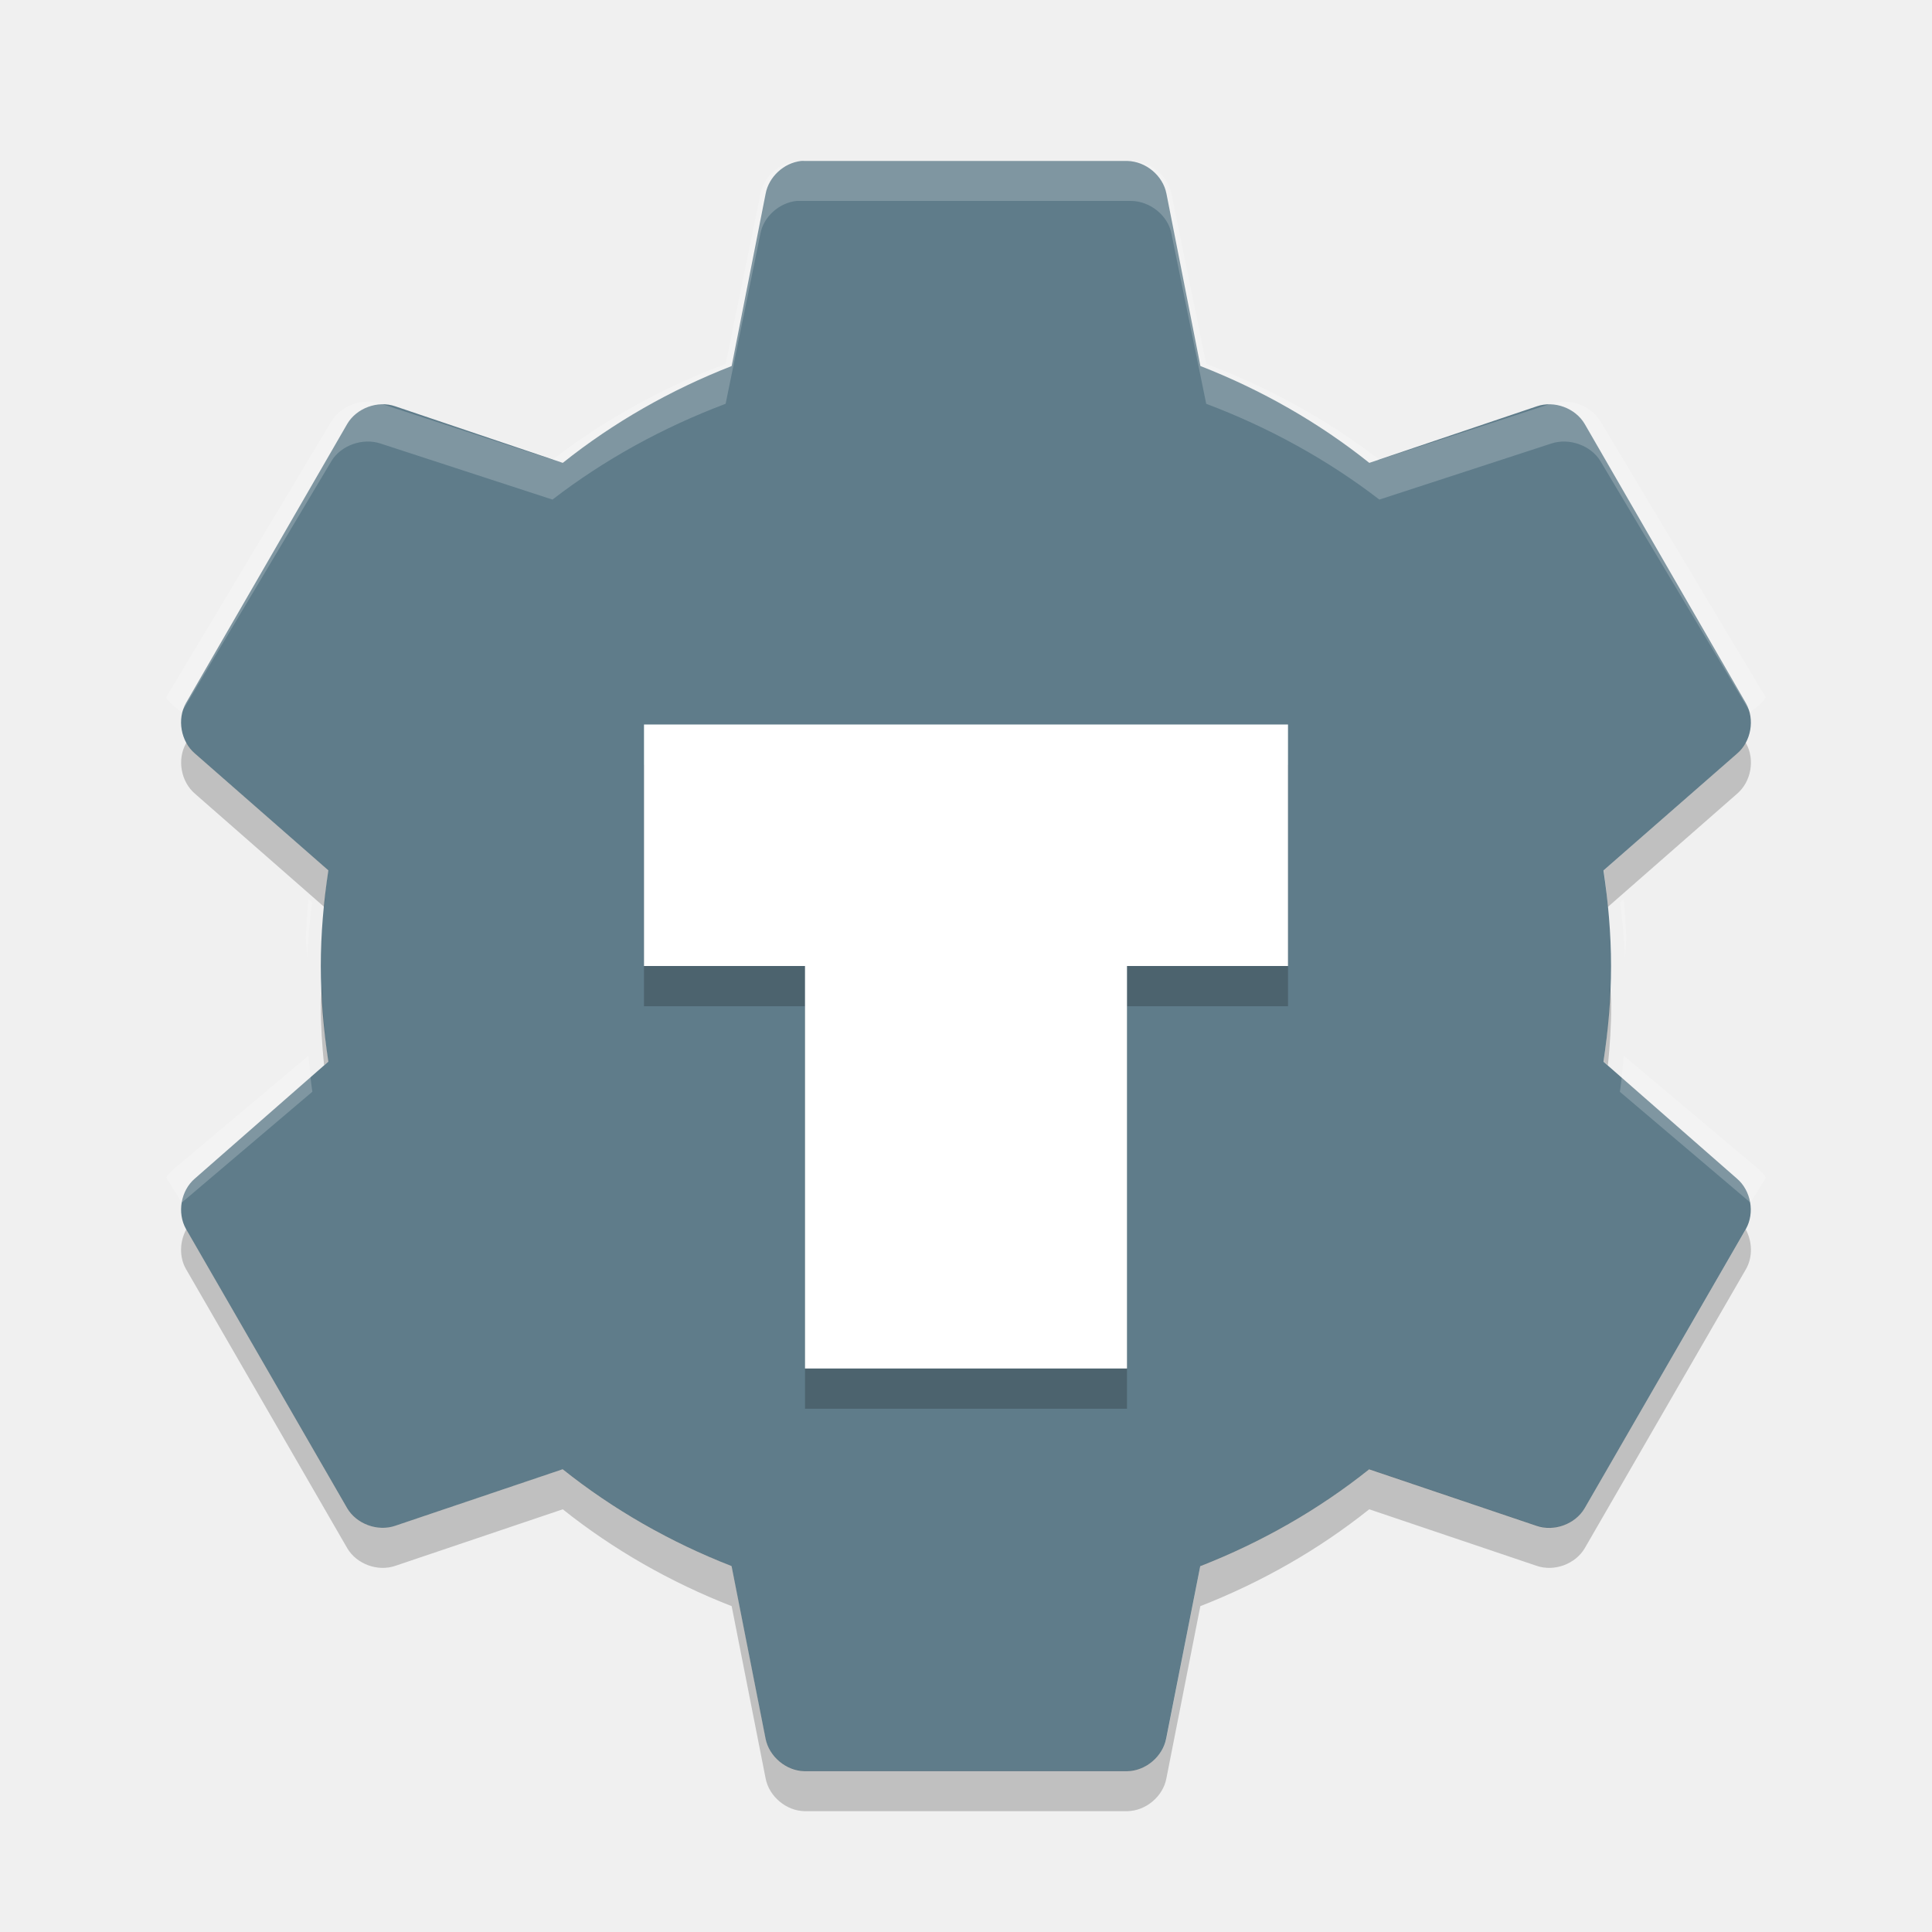
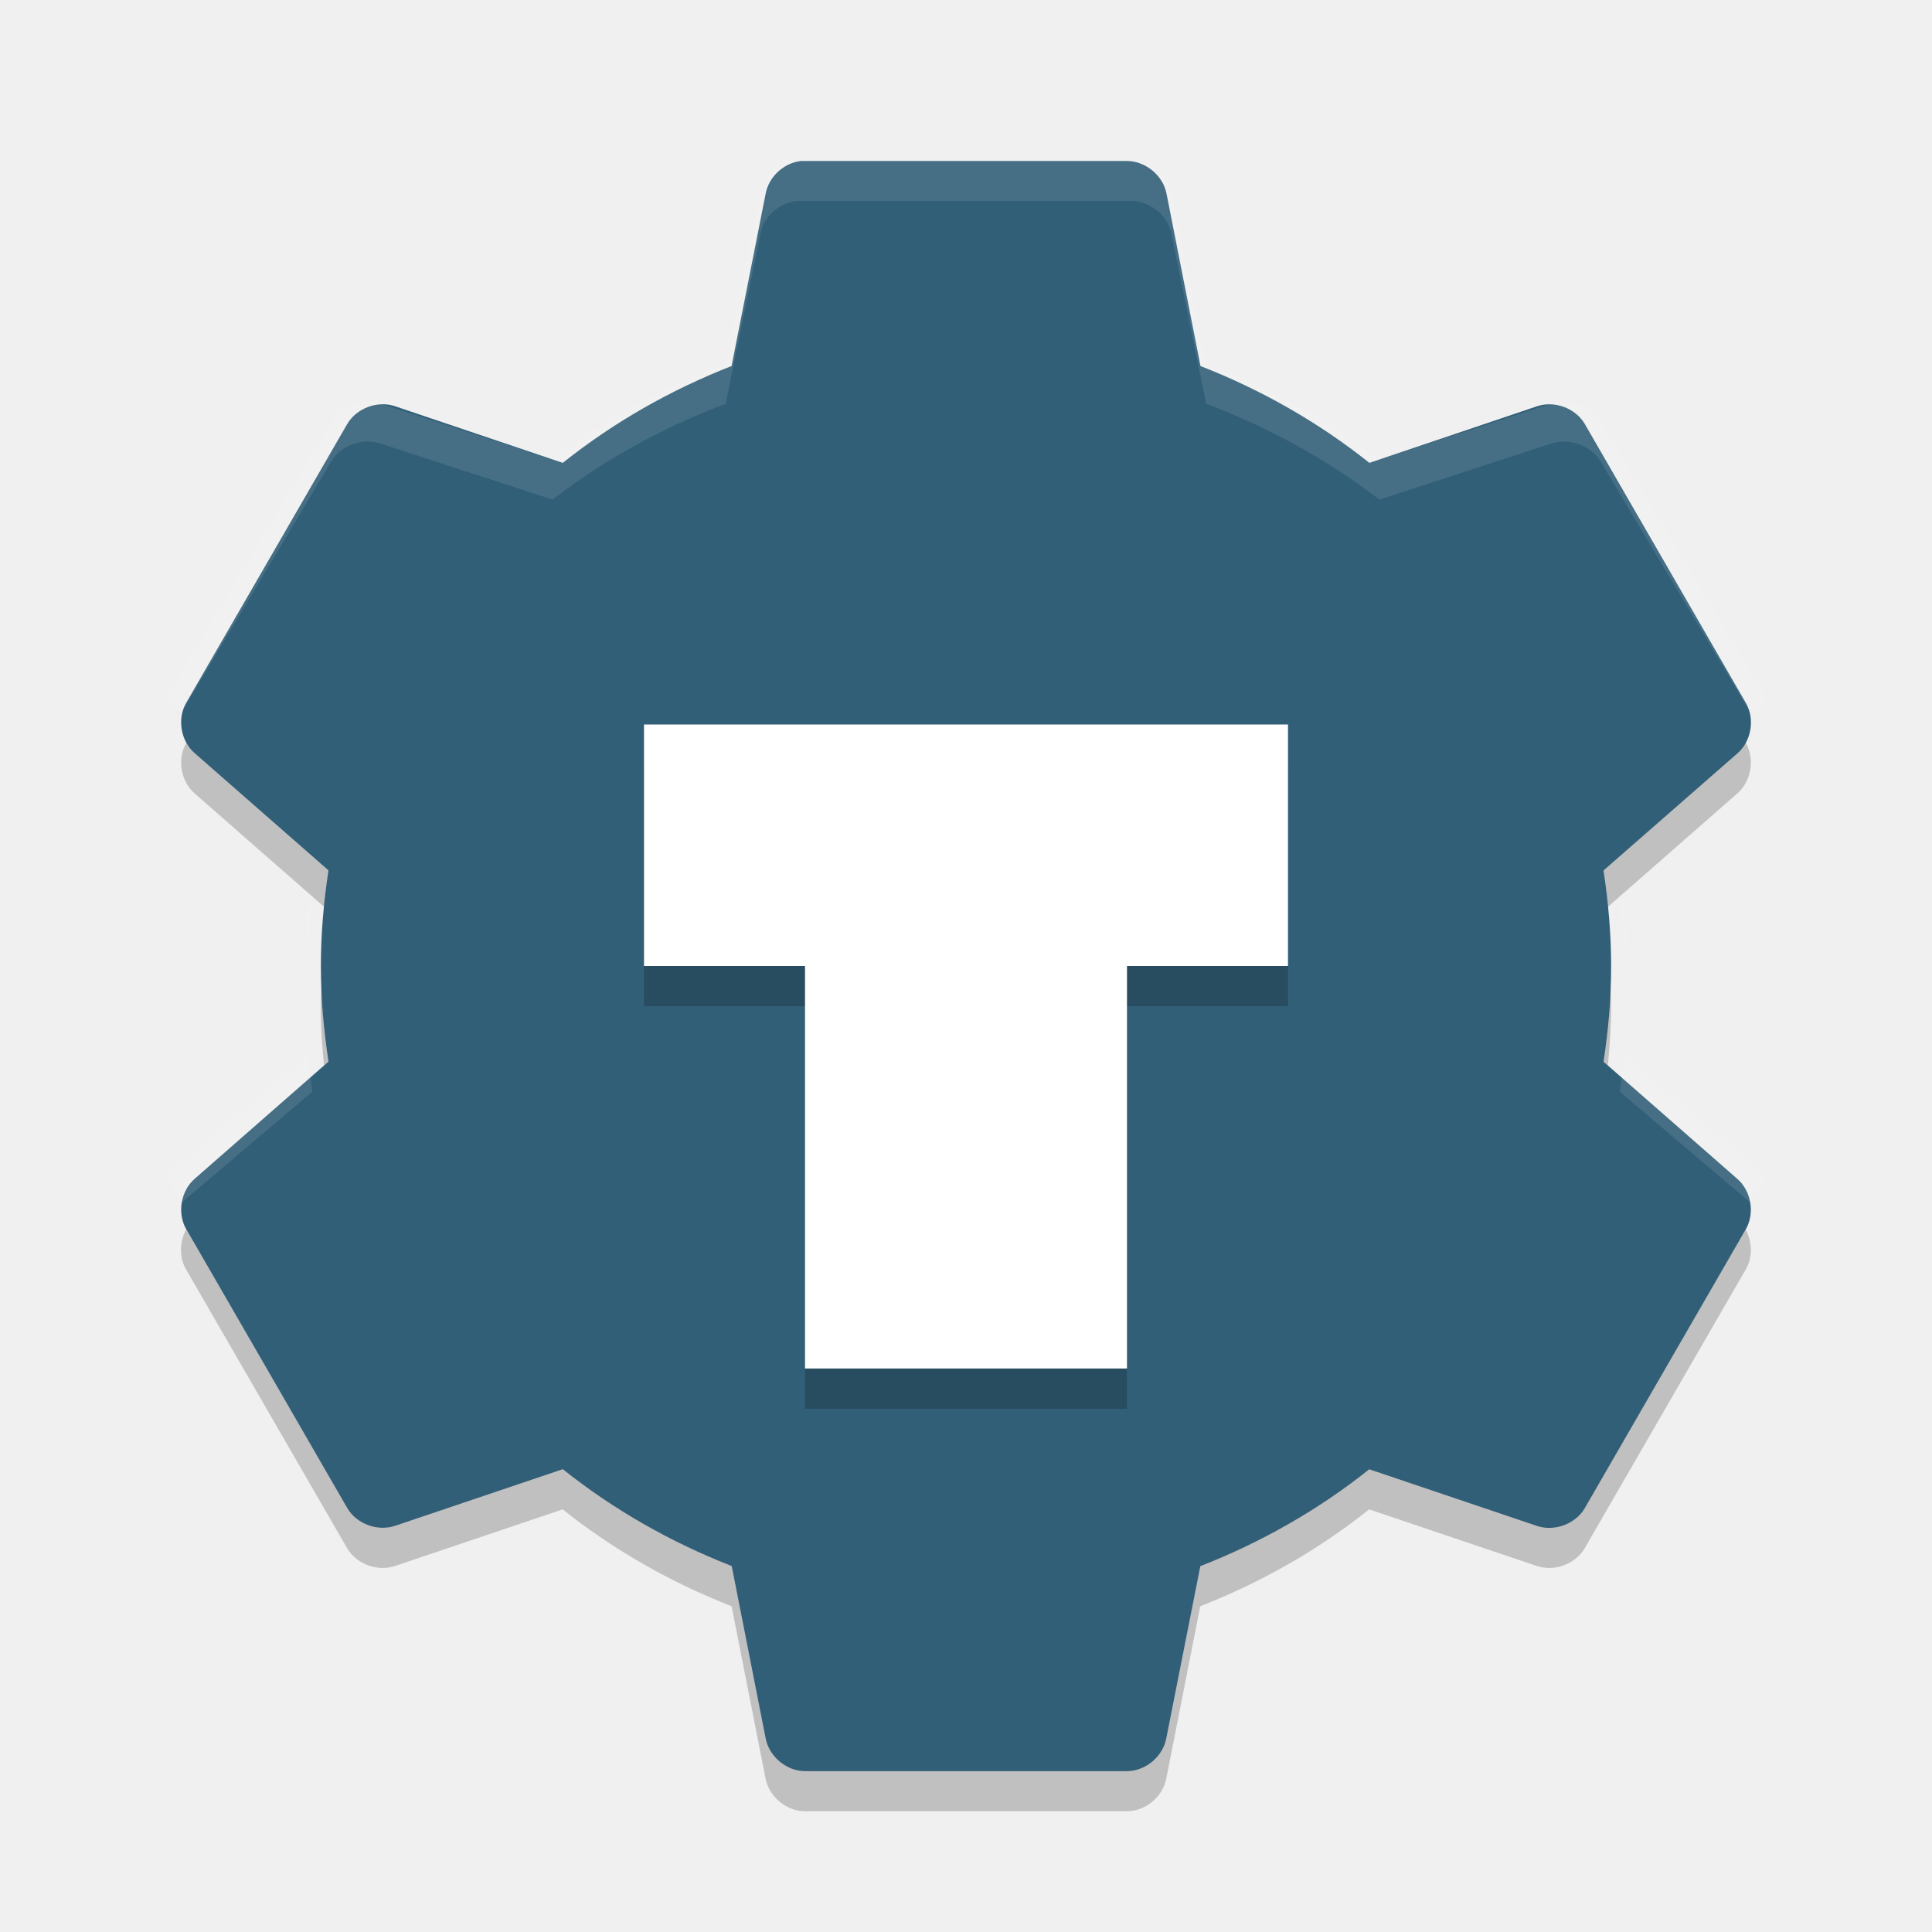
<svg xmlns="http://www.w3.org/2000/svg" width="24" height="24" version="1">
-   <g transform="translate(1 1)">
-     <path fill="#5f7c8a" d="m8.95 1c-0.212 0.023-0.4 0.197-0.439 0.406l-0.422 2.141c-0.758 0.296-1.472 0.703-2.098 1.203l-2.082-0.703c-0.216-0.075-0.479 0.022-0.595 0.218l-2.004 3.469c-0.113 0.2-0.064 0.476 0.11 0.625l1.659 1.453c-0.058 0.39-0.094 0.782-0.094 1.188 0 0.406 0.036 0.798 0.094 1.188l-1.659 1.453c-0.174 0.149-0.222 0.425-0.11 0.625l2.003 3.469c0.116 0.197 0.379 0.293 0.595 0.219l2.082-0.703c0.626 0.5 1.339 0.907 2.098 1.203l0.422 2.142c0.043 0.224 0.257 0.403 0.485 0.406h4.007c0.229-0.003 0.442-0.182 0.485-0.406l0.423-2.141c0.759-0.296 1.472-0.703 2.098-1.203l2.082 0.703c0.216 0.074 0.479-0.022 0.595-0.219l2.003-3.469c0.113-0.2 0.064-0.476-0.11-0.625l-1.659-1.453c0.058-0.39 0.094-0.782 0.094-1.188 0-0.406-0.036-0.798-0.094-1.188l1.66-1.452c0.175-0.149 0.223-0.425 0.11-0.625l-2.003-3.469c-0.116-0.198-0.378-0.294-0.594-0.22l-2.082 0.703c-0.626-0.5-1.339-0.907-2.098-1.203l-0.422-2.141c-0.043-0.224-0.257-0.403-0.486-0.406h-4.007c-0.016-0.001-0.031-0.001-0.047 0z" />
-     <path fill="#fff" opacity=".2" d="m8.898 1c-0.218 0.023-0.41 0.194-0.45 0.402l-0.433 2.118c-0.778 0.293-1.51 0.696-2.151 1.19l-2.135-0.696c-0.222-0.074-0.491 0.022-0.61 0.216l-2.055 3.432c0.028 0.049 0.068 0.087 0.112 0.124l0.08 0.062 1.862-3.122c0.119-0.195 0.388-0.29 0.61-0.216l2.135 0.696c0.642-0.495 1.373-0.897 2.151-1.19l0.433-2.118c0.04-0.207 0.232-0.379 0.449-0.402 0.016-0 0.032-0 0.048 0h4.109c0.234 0.003 0.454 0.18 0.498 0.402l0.433 2.118c0.778 0.293 1.509 0.696 2.151 1.19l2.135-0.696c0.222-0.074 0.491 0.022 0.61 0.216l1.862 3.122 0.08-0.062c0.045-0.037 0.084-0.074 0.112-0.124l-2.055-3.432c-0.119-0.195-0.388-0.29-0.61-0.216l-2.134 0.696c-0.642-0.494-1.373-0.897-2.151-1.19l-0.433-2.118c-0.044-0.222-0.263-0.399-0.497-0.402h-4.109c-0.016-0-0.032-0-0.048 0zm-7.881 6.987c0.009 0.058 0.019 0.119 0.048 0.17-0.028-0.049-0.038-0.114-0.048-0.17zm19.968 0c-0.01 0.056-0.02 0.12-0.048 0.17 0.029-0.051 0.039-0.112 0.048-0.17zm-18.154 2.18c-0.016 0.159-0.023 0.319-0.032 0.479 0.003 0.083 0.011 0.164 0.016 0.247 0.013-0.228 0.03-0.457 0.064-0.68l-0.048-0.046zm16.34 0-0.048 0.046c0.035 0.223 0.051 0.452 0.064 0.68 0.005-0.083 0.013-0.164 0.016-0.247-0.009-0.16-0.016-0.321-0.032-0.479zm-16.34 1.948-1.653 1.391c-0.045 0.037-0.084 0.074-0.112 0.124l0.193 0.308 1.621-1.376c-0.023-0.147-0.033-0.3-0.048-0.448zm16.34 0c-0.015 0.148-0.025 0.301-0.048 0.448l1.621 1.376 0.193-0.309c-0.028-0.049-0.068-0.087-0.112-0.124l-1.654-1.392zm-18.17 1.808c0.002 0.027 0.01 0.051 0.016 0.077-0.007-0.026-0.014-0.05-0.016-0.077zm20 0c-0.003 0.027-0.009 0.051-0.016 0.077 0.006-0.026 0.014-0.05 0.016-0.077z" />
-     <path opacity=".2" d="m7 8.5v3h2v5h4v-5h2v-3z" />
-     <path fill="#fff" d="m7 8v3h2v5h4v-5h2v-3z" />
-     <path opacity=".2" d="m1.315 8.226-0.004 0.008c-0.113 0.2-0.064 0.476 0.11 0.625l1.605 1.406c0.015-0.152 0.031-0.303 0.054-0.453l-1.659-1.454c-0.044-0.037-0.079-0.083-0.106-0.133zm19.371 0c-0.027 0.05-0.063 0.095-0.106 0.133l-1.659 1.453c0.023 0.15 0.039 0.302 0.054 0.453l1.605-1.406c0.174-0.149 0.223-0.425 0.11-0.625l-0.004-0.008zm-17.69 3.023c-0.003 0.084-0.011 0.165-0.011 0.25 0 0.249 0.017 0.493 0.041 0.734l0.054-0.047c-0.046-0.308-0.073-0.621-0.084-0.938zm16.008 0c-0.011 0.317-0.038 0.629-0.084 0.938l0.054 0.047c0.024-0.241 0.041-0.485 0.041-0.734 0-0.085-0.008-0.166-0.011-0.25zm-17.69 3.023c-0.082 0.15-0.089 0.343-0.004 0.492l2.004 3.469c0.116 0.197 0.378 0.293 0.595 0.219l2.082-0.703c0.626 0.5 1.339 0.907 2.098 1.203l0.422 2.141c0.043 0.224 0.257 0.403 0.485 0.406h4.008c0.229-0.003 0.443-0.182 0.485-0.406l0.422-2.141c0.759-0.296 1.472-0.703 2.098-1.203l2.082 0.703c0.216 0.074 0.479-0.022 0.595-0.219l2.004-3.469c0.085-0.15 0.078-0.342-0.004-0.492l-2 3.461c-0.116 0.197-0.378 0.293-0.595 0.219l-2.082-0.703c-0.626 0.5-1.339 0.907-2.098 1.203l-0.422 2.141c-0.043 0.224-0.257 0.403-0.485 0.406h-4.008c-0.229-0.003-0.443-0.182-0.485-0.406l-0.422-2.141c-0.759-0.296-1.472-0.703-2.098-1.203l-2.082 0.703c-0.216 0.075-0.479-0.022-0.595-0.219l-2-3.461z" />
-   </g>
+   <path style="fill:#325f78" d="M 9.95,2 C 9.737,2.023 9.55,2.196 9.511,2.406 L 9.088,4.547 C 8.33,4.843 7.617,5.25 6.991,5.75 L 4.909,5.047 C 4.693,4.972 4.431,5.069 4.314,5.266 L 2.311,8.734 C 2.198,8.934 2.247,9.21 2.421,9.359 l 1.659,1.453 c -0.058,0.39 -0.094,0.782 -0.094,1.188 0,0.406 0.036,0.798 0.094,1.188 l -1.659,1.453 c -0.174,0.149 -0.222,0.425 -0.11,0.625 l 2.003,3.469 c 0.116,0.197 0.379,0.293 0.595,0.219 l 2.082,-0.703 c 0.626,0.5 1.339,0.907 2.098,1.203 l 0.422,2.142 c 0.043,0.224 0.257,0.403 0.485,0.406 l 4.007,0 c 0.229,-0.003 0.442,-0.182 0.485,-0.406 l 0.423,-2.141 c 0.759,-0.296 1.472,-0.703 2.098,-1.203 l 2.082,0.703 c 0.216,0.074 0.479,-0.022 0.595,-0.219 l 2.003,-3.469 c 0.113,-0.2 0.064,-0.476 -0.11,-0.625 l -1.659,-1.453 c 0.058,-0.39 0.094,-0.782 0.094,-1.188 0,-0.406 -0.036,-0.798 -0.094,-1.188 l 1.66,-1.452 c 0.175,-0.149 0.223,-0.425 0.11,-0.625 l -2.003,-3.469 c -0.116,-0.198 -0.378,-0.294 -0.594,-0.22 l -2.082,0.703 c -0.626,-0.5 -1.339,-0.907 -2.098,-1.203 l -0.422,-2.141 c -0.043,-0.224 -0.257,-0.403 -0.486,-0.406 l -4.007,0 c -0.016,-5e-4 -0.031,-5e-4 -0.047,0 z" />
+   <path style="opacity:0.1;fill:#ffffff" d="M 9.898,2 C 9.68,2.023 9.488,2.194 9.448,2.402 L 9.014,4.519 C 8.236,4.812 7.505,5.215 6.864,5.71 L 4.729,5.014 C 4.507,4.94 4.238,5.036 4.119,5.231 L 2.064,8.662 c 0.028,0.049 0.068,0.087 0.112,0.124 l 0.08,0.062 1.862,-3.122 c 0.119,-0.195 0.388,-0.29 0.61,-0.216 l 2.135,0.696 c 0.642,-0.495 1.373,-0.897 2.151,-1.19 l 0.433,-2.118 c 0.04,-0.207 0.232,-0.379 0.449,-0.402 0.016,-4.947e-4 0.032,-4.947e-4 0.048,0 l 4.109,0 c 0.234,0.003 0.454,0.18 0.498,0.402 l 0.433,2.118 c 0.778,0.293 1.509,0.696 2.151,1.19 l 2.135,-0.696 c 0.222,-0.074 0.491,0.022 0.61,0.216 l 1.862,3.122 0.08,-0.062 c 0.045,-0.037 0.084,-0.074 0.112,-0.124 l -2.055,-3.432 c -0.119,-0.195 -0.388,-0.29 -0.61,-0.216 l -2.134,0.696 c -0.642,-0.494 -1.373,-0.897 -2.151,-1.19 l -0.433,-2.118 c -0.044,-0.222 -0.263,-0.399 -0.497,-0.402 l -4.109,0 c -0.016,-4.947e-4 -0.032,-4.947e-4 -0.048,0 z M 2.016,8.986 C 2.025,9.045 2.035,9.105 2.064,9.156 2.036,9.107 2.026,9.042 2.016,8.986 Z m 19.968,0 c -0.01,0.056 -0.02,0.12 -0.048,0.17 0.029,-0.051 0.039,-0.112 0.048,-0.17 z M 3.83,11.166 c -0.016,0.159 -0.023,0.319 -0.032,0.479 0.003,0.083 0.011,0.164 0.016,0.247 0.013,-0.228 0.03,-0.457 0.064,-0.68 l -0.048,-0.046 z m 16.34,0 -0.048,0.046 c 0.035,0.223 0.051,0.452 0.064,0.68 0.005,-0.083 0.013,-0.164 0.016,-0.247 -0.009,-0.16 -0.016,-0.321 -0.032,-0.479 z m -16.34,1.948 -1.653,1.391 c -0.045,0.037 -0.084,0.074 -0.112,0.124 l 0.193,0.308 1.621,-1.376 c -0.023,-0.147 -0.033,-0.3 -0.048,-0.448 z m 16.34,0 c -0.015,0.148 -0.025,0.301 -0.048,0.448 l 1.621,1.376 0.193,-0.309 c -0.028,-0.049 -0.068,-0.087 -0.112,-0.124 l -1.654,-1.392 z M 2,14.921 c 0.002,0.027 0.01,0.051 0.016,0.077 -0.007,-0.026 -0.014,-0.05 -0.016,-0.077 z m 20,0 c -0.003,0.027 -0.009,0.051 -0.016,0.077 0.006,-0.026 0.014,-0.05 0.016,-0.077 z" />
+   <path style="opacity:0.2" d="m 8,9.5 0,3 2,0 0,5 4,0 0,-5 2,0 0,-3 z" />
+   <path style="fill:#ffffff" d="m 8,9 0,3 2,0 0,5 4,0 0,-5 2,0 0,-3 z" />
+   <path style="opacity:0.2" d="M 2.314,9.226 2.311,9.234 c -0.113,0.2 -0.064,0.476 0.11,0.625 l 1.605,1.406 C 4.041,11.114 4.057,10.963 4.08,10.812 L 2.421,9.359 C 2.377,9.321 2.342,9.276 2.314,9.226 Z m 19.371,0 c -0.027,0.05 -0.063,0.095 -0.106,0.133 l -1.659,1.453 c 0.023,0.15 0.039,0.302 0.054,0.453 l 1.605,-1.406 c 0.174,-0.149 0.223,-0.425 0.11,-0.625 L 21.685,9.227 Z M 3.995,12.25 c -0.003,0.084 -0.011,0.165 -0.011,0.25 0,0.249 0.017,0.493 0.041,0.734 l 0.054,-0.047 c -0.046,-0.308 -0.073,-0.621 -0.084,-0.938 z m 16.008,0 c -0.011,0.317 -0.038,0.629 -0.084,0.938 l 0.054,0.047 c 0.024,-0.241 0.041,-0.485 0.041,-0.734 0,-0.085 -0.008,-0.166 -0.011,-0.25 z m -17.69,3.023 c -0.082,0.15 -0.089,0.343 -0.004,0.492 l 2.004,3.469 c 0.116,0.197 0.378,0.293 0.595,0.219 l 2.082,-0.703 c 0.626,0.5 1.339,0.907 2.098,1.203 l 0.422,2.141 c 0.043,0.224 0.257,0.403 0.485,0.406 l 4.008,0 c 0.229,-0.003 0.443,-0.182 0.485,-0.406 l 0.422,-2.141 c 0.759,-0.296 1.472,-0.703 2.098,-1.203 l 2.082,0.703 c 0.216,0.074 0.479,-0.022 0.595,-0.219 l 2.004,-3.469 c 0.085,-0.15 0.078,-0.342 -0.004,-0.492 l -2,3.461 c -0.116,0.197 -0.378,0.293 -0.595,0.219 l -2.082,-0.703 c -0.626,0.5 -1.339,0.907 -2.098,1.203 l -0.422,2.141 c -0.043,0.224 -0.257,0.403 -0.485,0.406 l -4.008,0 c -0.229,-0.003 -0.443,-0.182 -0.485,-0.406 l -0.422,-2.141 c -0.759,-0.296 -1.472,-0.703 -2.098,-1.203 l -2.082,0.703 c -0.216,0.075 -0.479,-0.022 -0.595,-0.219 l -2,-3.461 z" />
</svg>
